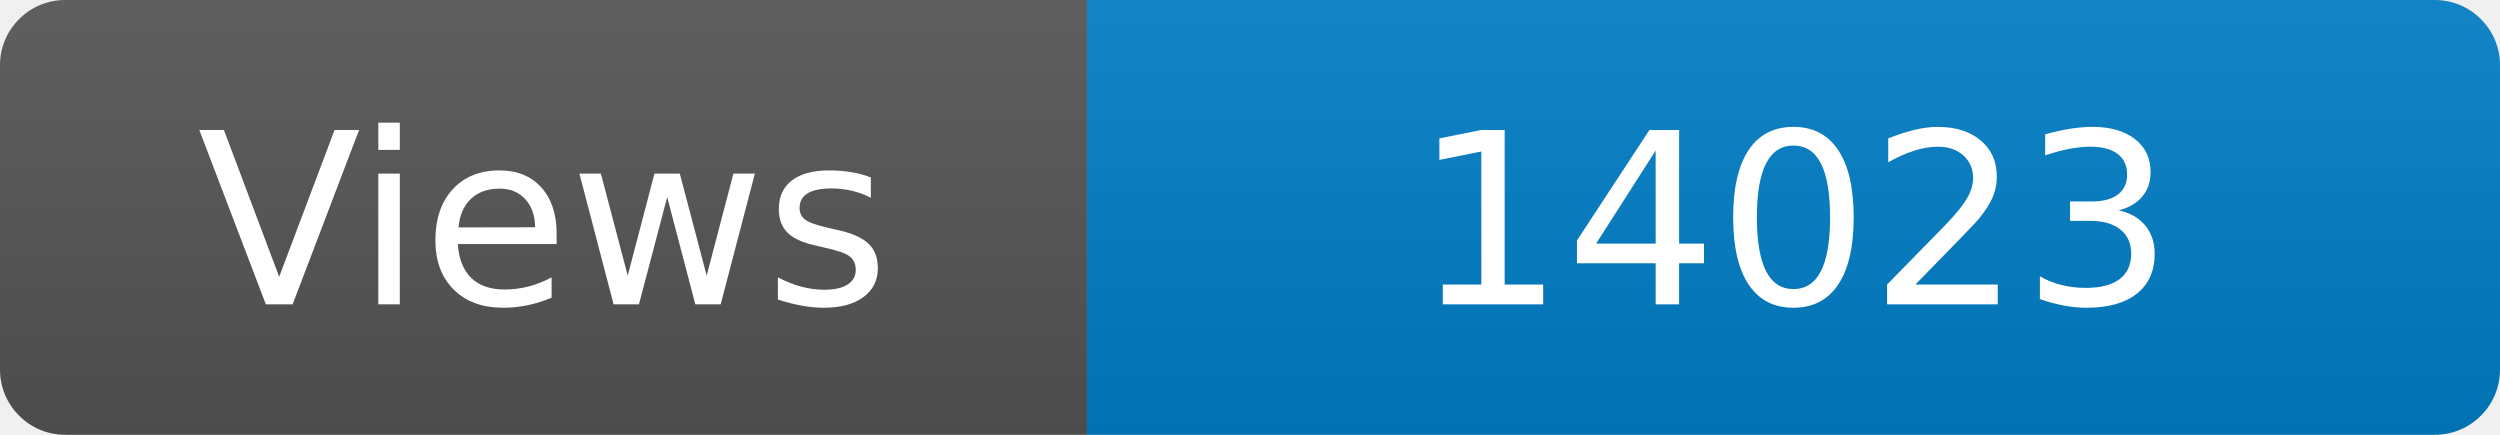
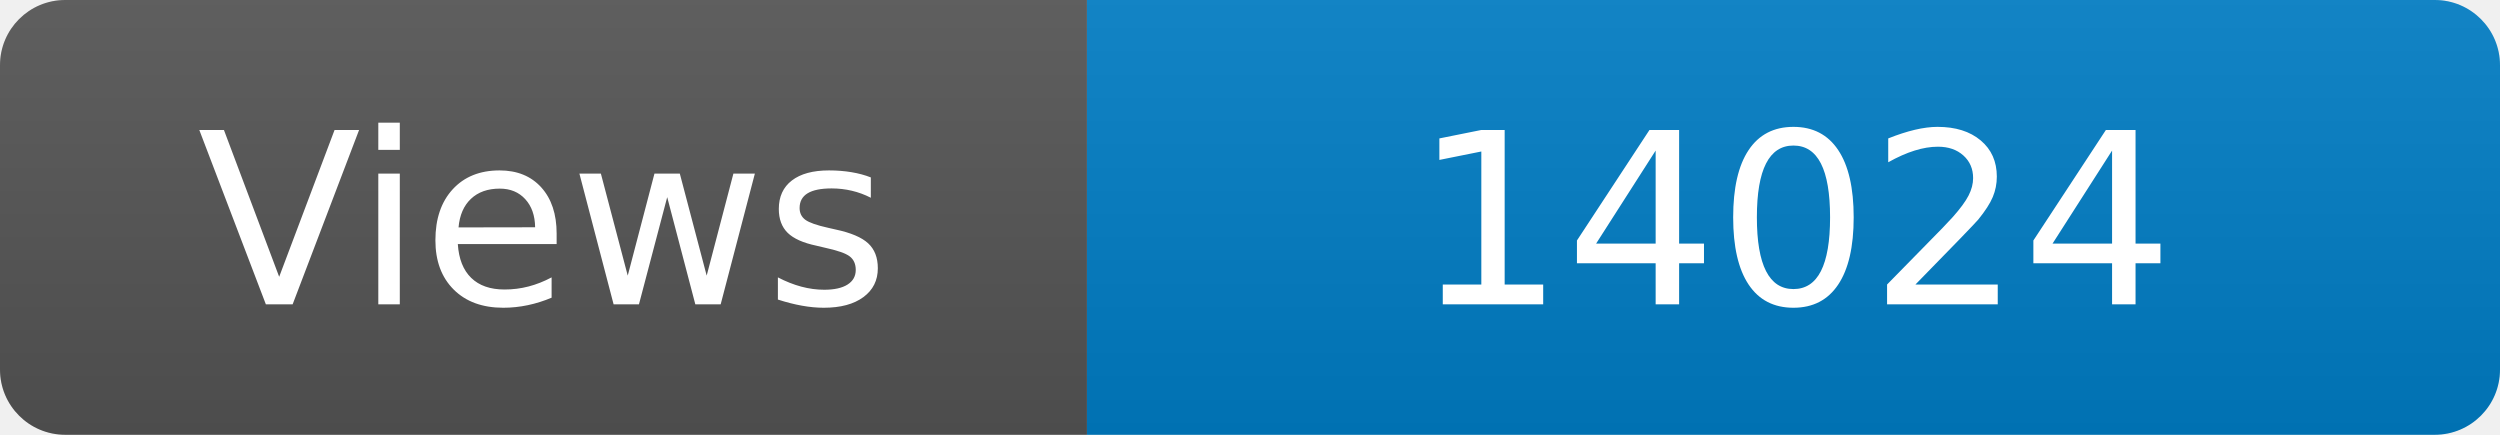
<svg xmlns="http://www.w3.org/2000/svg" width="115" height="20" role="img" aria-label="Maintained?: yes">
  <linearGradient id="s" x2="0" y2="100%">
    <stop offset="0" stop-color="#bbb" stop-opacity=".1" />
    <stop offset="1" stop-opacity=".1" />
  </linearGradient>
  <clipPath id="r">
    <rect width="115" height="20" rx="3" fill="#fff" />
  </clipPath>
  <g clip-path="url(#r)">
    <rect width="50" height="20" fill="#555" />
    <rect x="50" width="160" height="20" fill="#007ec6" />
    <rect width="115" height="20" fill="url(#s)" />
  </g>
  <g fill="#fff" text-anchor="middle" font-family="Verdana,Geneva,DejaVu Sans,sans-serif" font-size="110">
    <text x="250" y="140" transform="scale(.1)" fill="#fff">Views</text>
-     <text x="825" y="140" transform="scale(.1)" fill="#fff">14023</text>
+     <text x="825" y="140" transform="scale(.1)" fill="#fff">14024</text>
  </g>
</svg>
